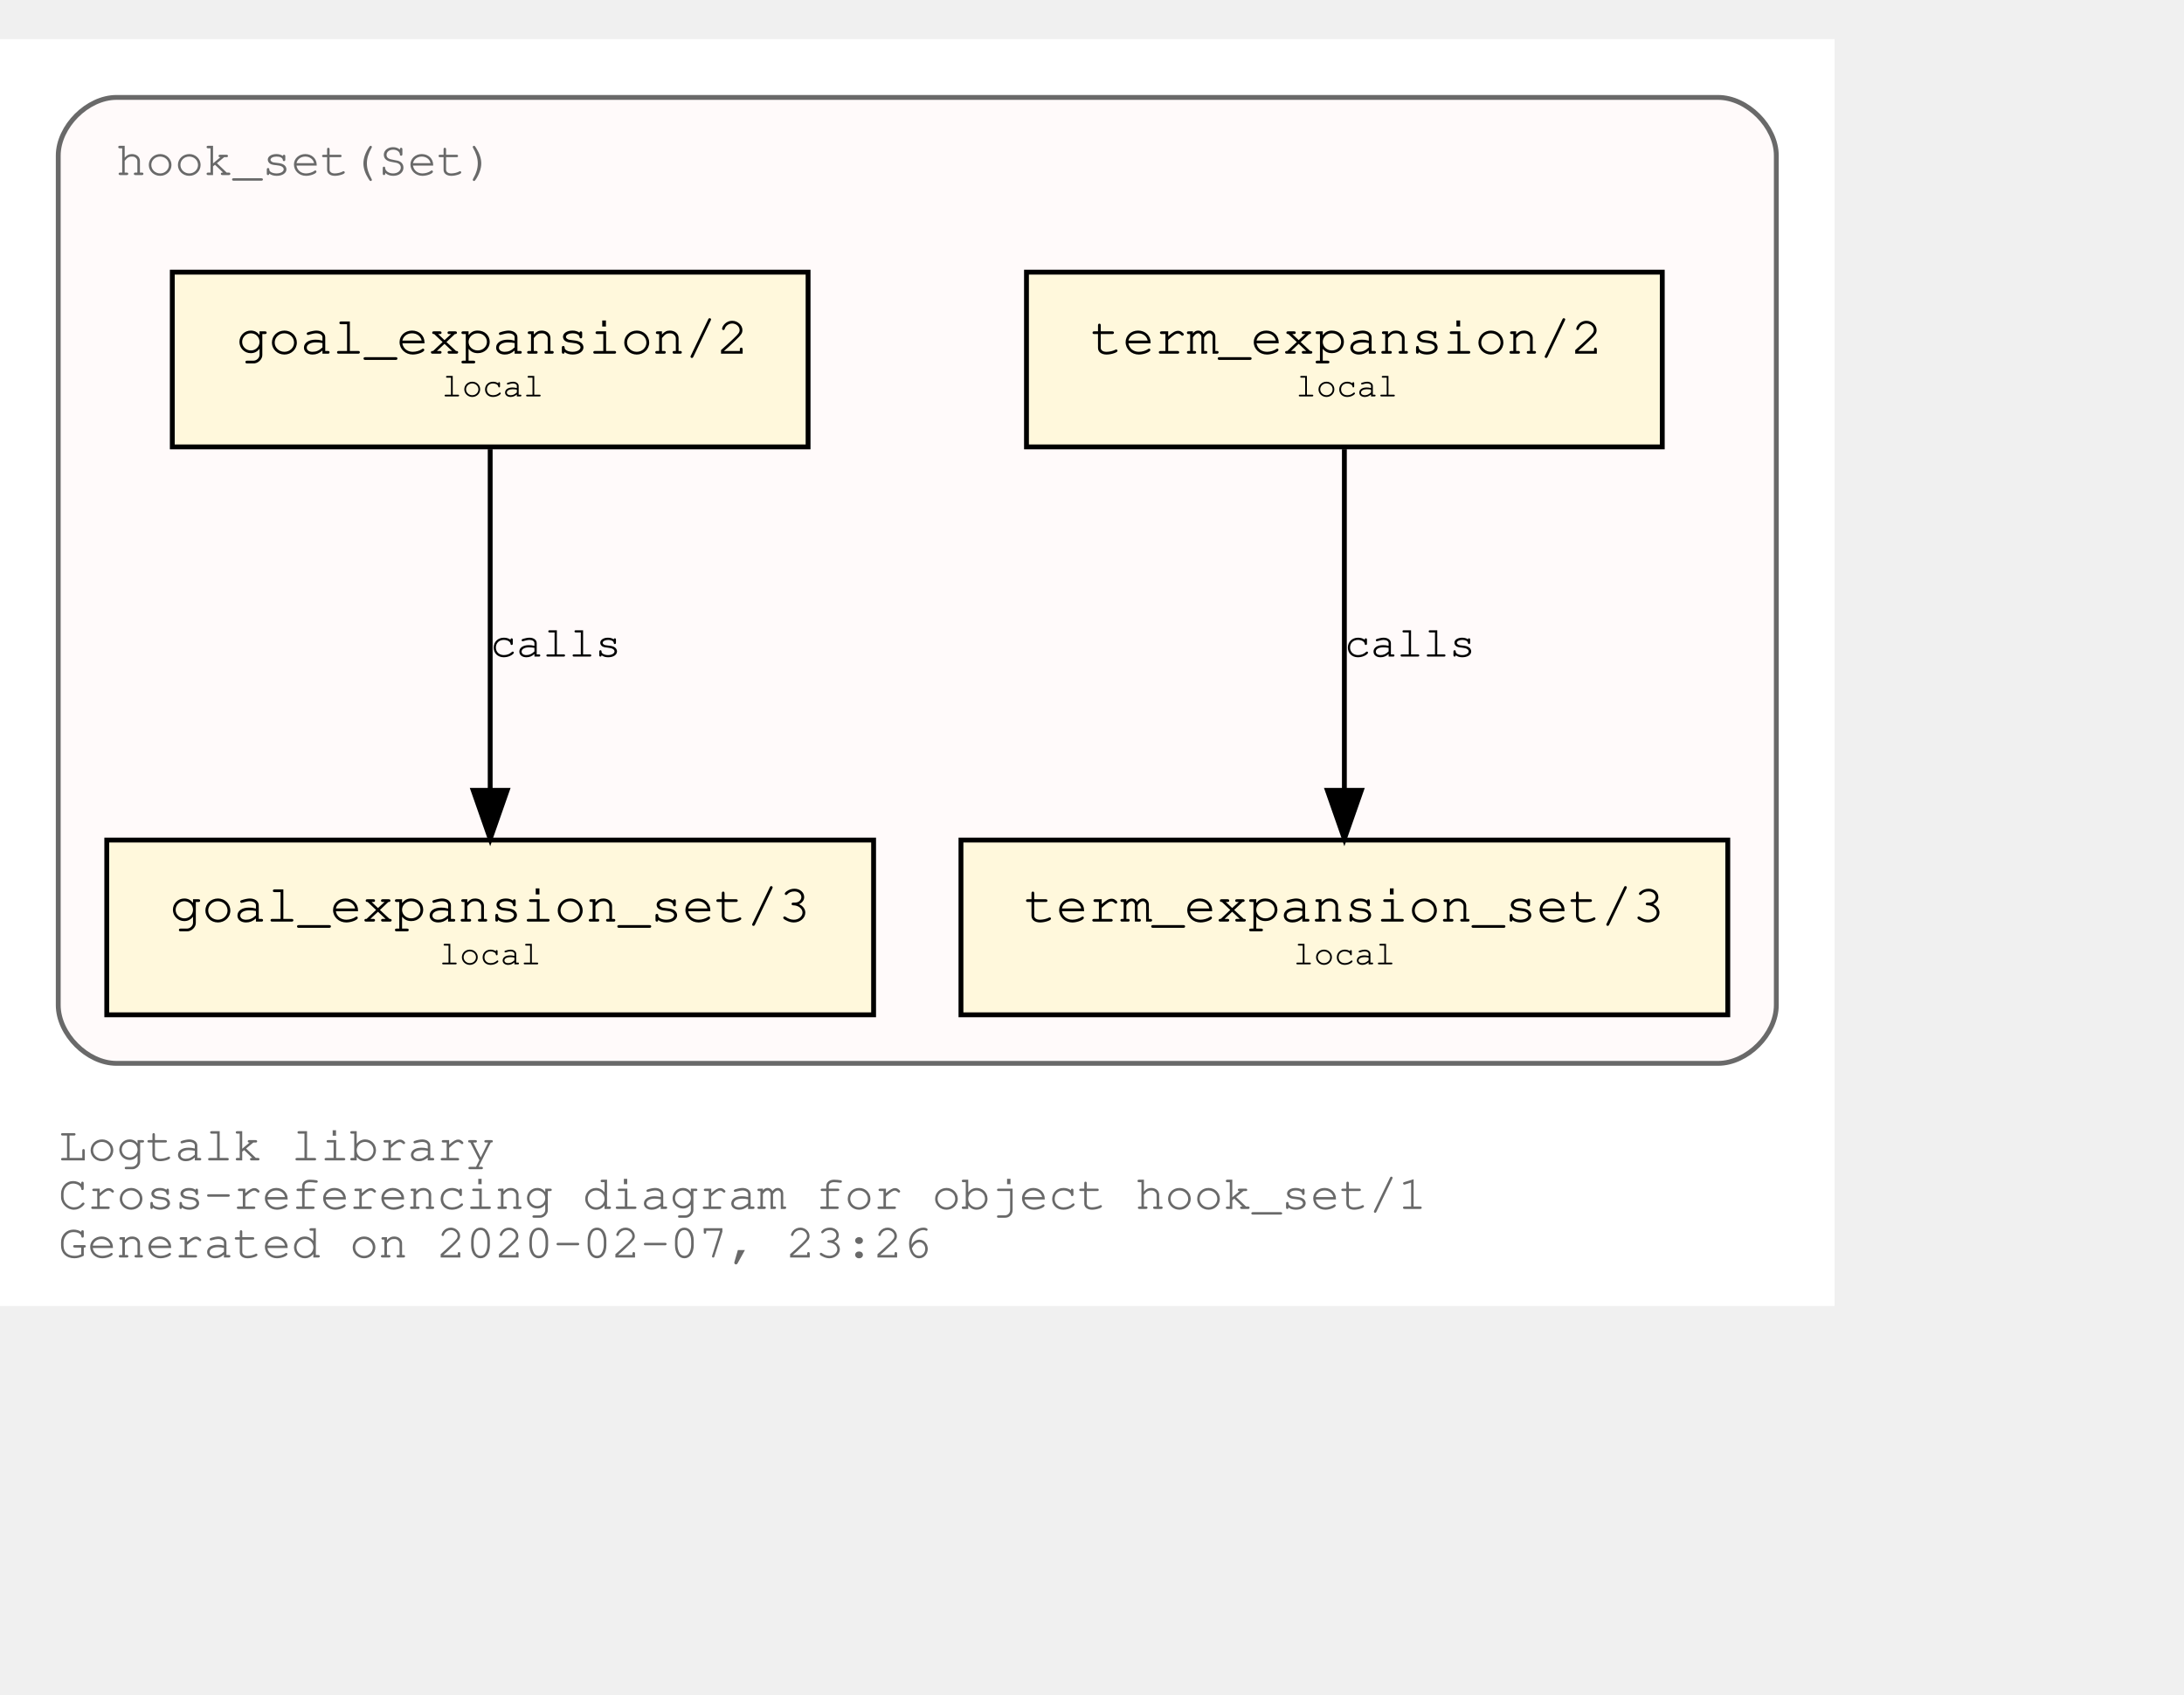
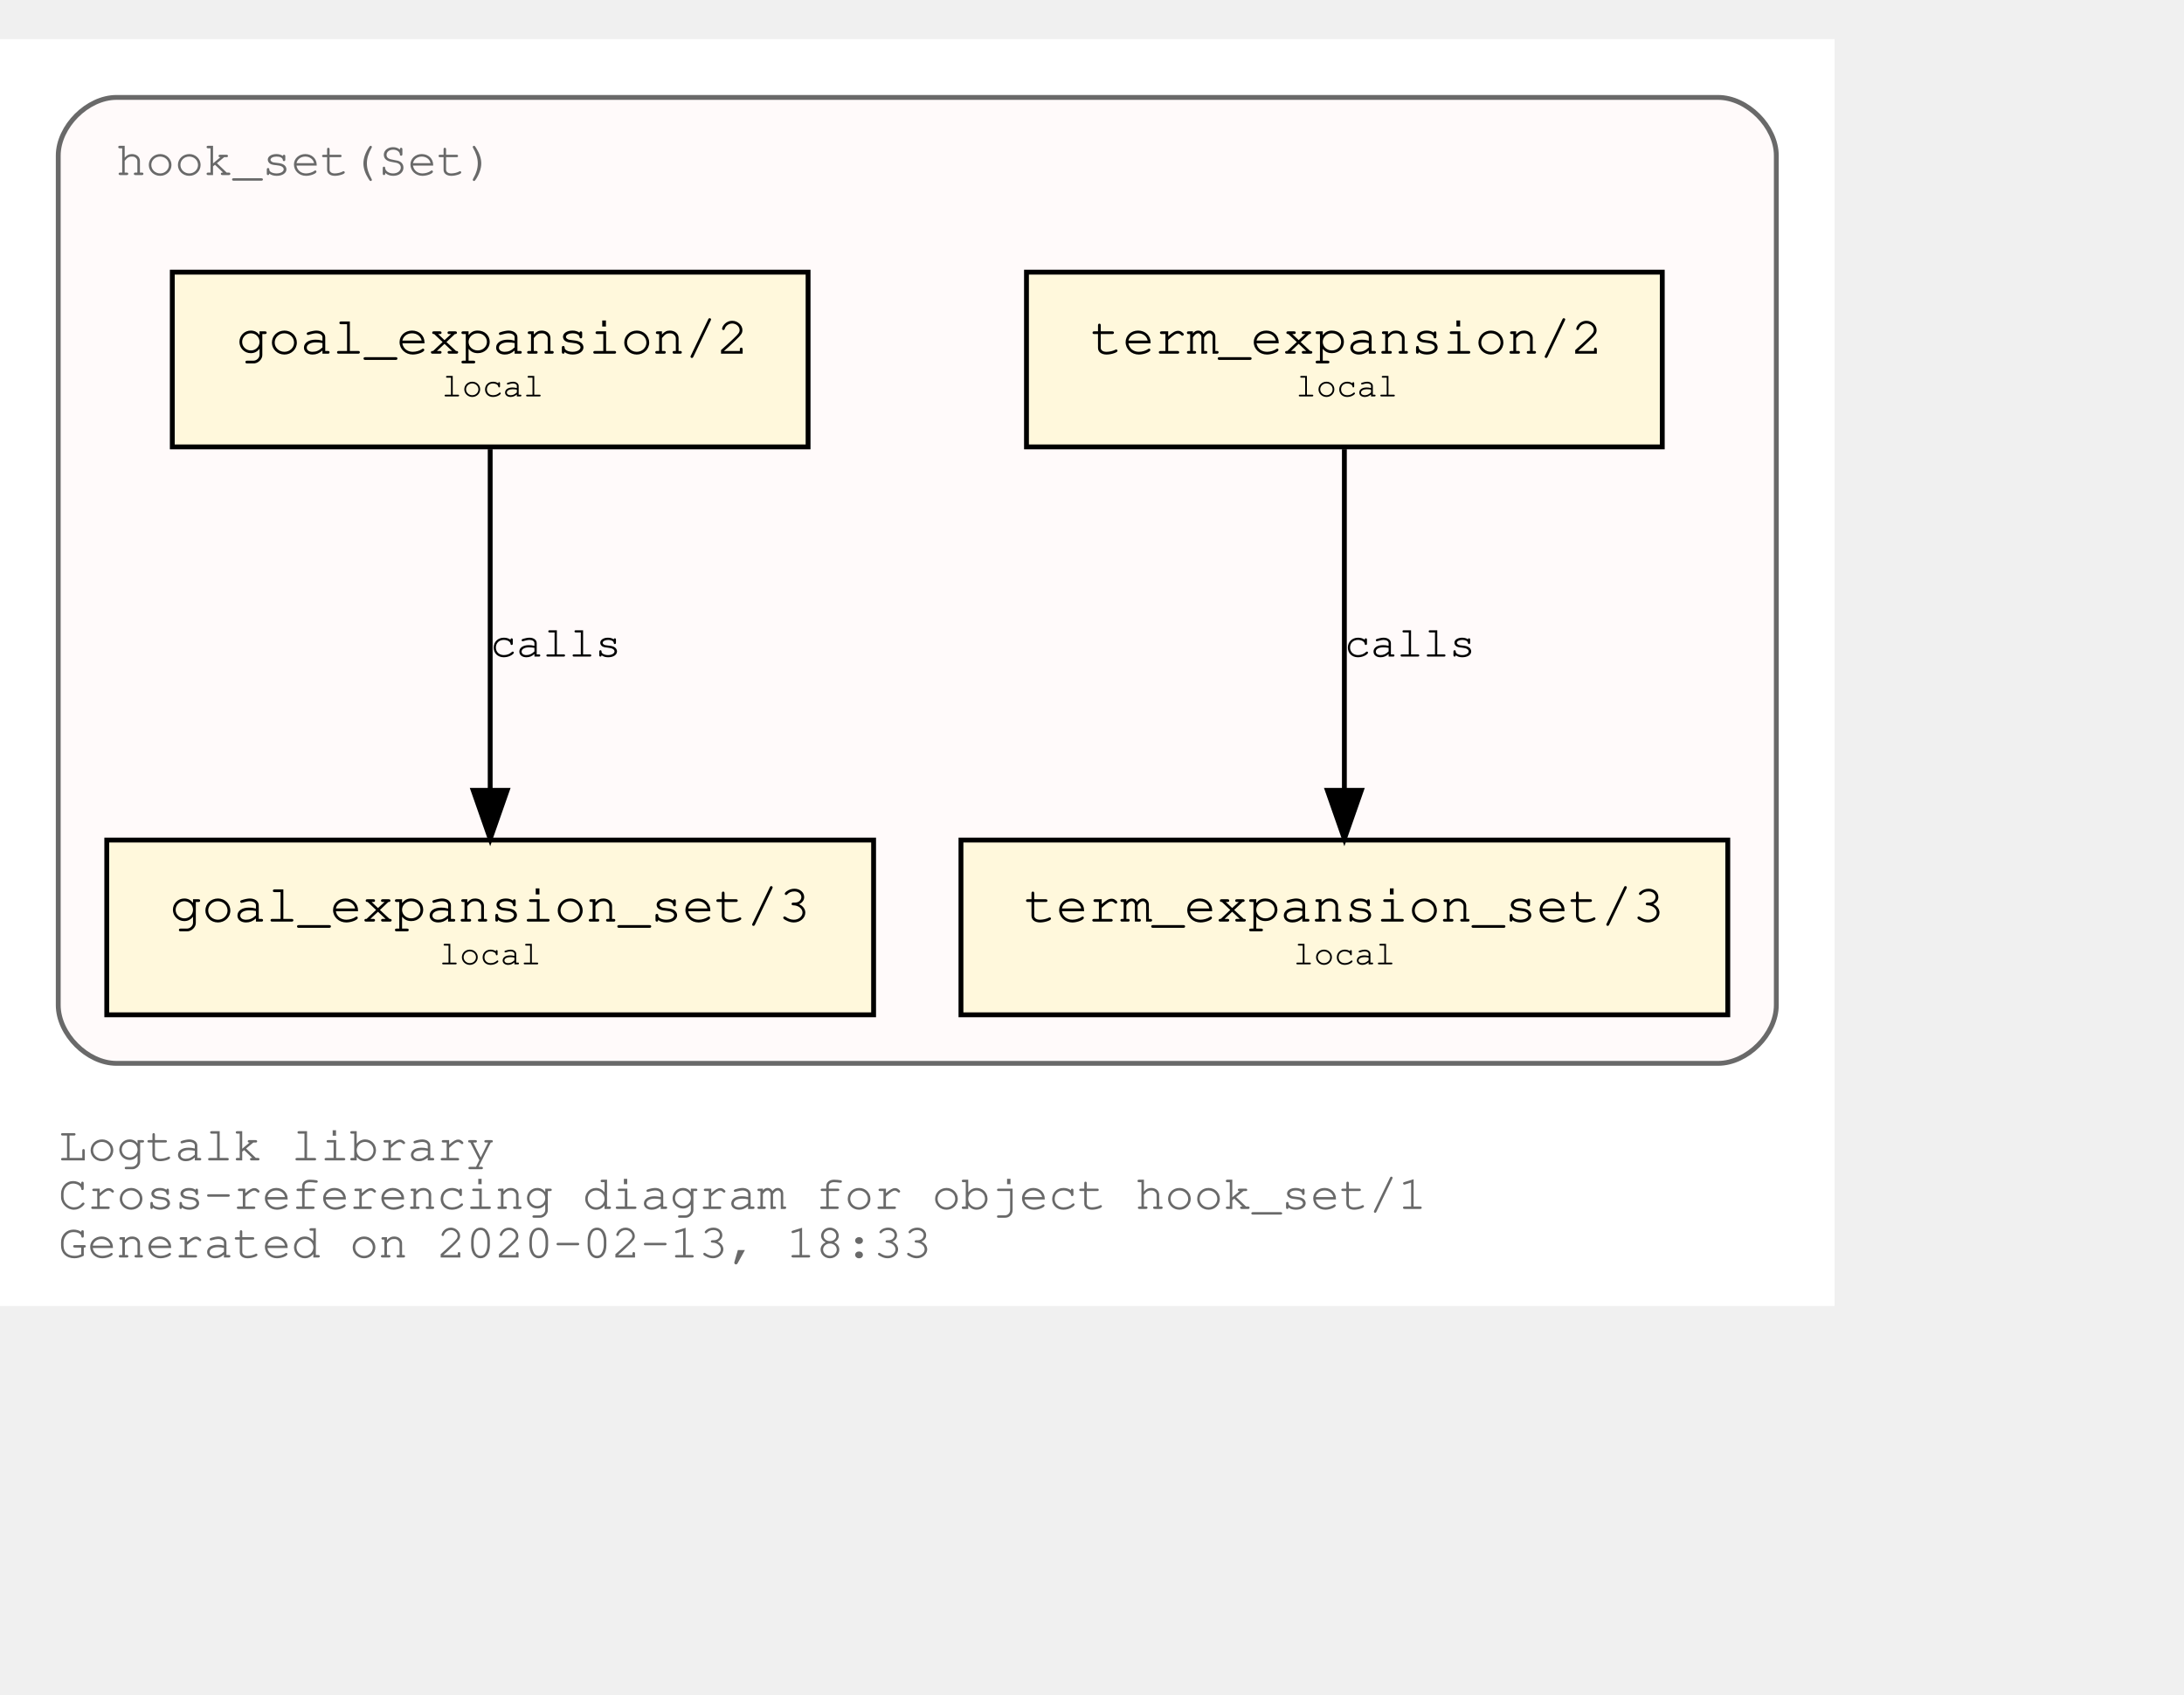
<svg xmlns="http://www.w3.org/2000/svg" xmlns:xlink="http://www.w3.org/1999/xlink" width="522pt" height="405pt" viewBox="72.00 72.00 450.00 333.00">
  <g id="graph0" class="graph" transform="scale(1 1) rotate(0) translate(76 329)">
    <polygon fill="white" stroke="transparent" points="-4,4 -4,-257 374,-257 374,4 -4,4" />
    <text text-anchor="start" x="8" y="-26" font-family="Courier,monospace" font-size="10.00" fill="dimgray">Logtalk library</text>
    <text text-anchor="start" x="8" y="-16" font-family="Courier,monospace" font-size="10.00" fill="dimgray">Cross-referencing diagram for object hook_set/1</text>
-     <text text-anchor="start" x="8" y="-6" font-family="Courier,monospace" font-size="10.00" fill="dimgray">Generated on 2020-02-07, 23:26</text>
+     <text text-anchor="start" x="8" y="-6" font-family="Courier,monospace" font-size="10.00" fill="dimgray">Generated on 2020-02-13, 18:33</text>
    <g id="clust1" class="cluster">
      <g id="a_clust1">
        <a xlink:title="hook_set(Set)">
          <path fill="snow" stroke="dimgray" d="M20,-46C20,-46 350,-46 350,-46 356,-46 362,-52 362,-58 362,-58 362,-233 362,-233 362,-239 356,-245 350,-245 350,-245 20,-245 20,-245 14,-245 8,-239 8,-233 8,-233 8,-58 8,-58 8,-52 14,-46 20,-46" />
          <g id="a_clust1_0">
-             <a xlink:href="https://github.com/LogtalkDotOrg/logtalk3/tree/48703b3e4a01920078c15e57e18f0b82f6747af9/library/hook_flows/hook_set.lgt" xlink:title="https://github.com/LogtalkDotOrg/logtalk3/tree/48703b3e4a01920078c15e57e18f0b82f6747af9/library/hook_flows/hook_set.lgt">
+             <a xlink:href="https://github.com/LogtalkDotOrg/logtalk3/tree/e382be7806b93973939e8dee4ddc1ce4b67a03be/library/hook_flows/hook_set.lgt" xlink:title="https://github.com/LogtalkDotOrg/logtalk3/tree/e382be7806b93973939e8dee4ddc1ce4b67a03be/library/hook_flows/hook_set.lgt">
              <text text-anchor="start" x="19.99" y="-229" font-family="Courier,monospace" font-size="10.00" fill="dimgray">hook_set(Set)</text>
            </a>
          </g>
        </a>
      </g>
    </g>
    <g id="node1" class="node">
      <g id="a_node1">
-         <a xlink:href="https://github.com/LogtalkDotOrg/logtalk3/tree/48703b3e4a01920078c15e57e18f0b82f6747af9/library/hook_flows/hook_set.lgt#L39" xlink:title="https://github.com/LogtalkDotOrg/logtalk3/tree/48703b3e4a01920078c15e57e18f0b82f6747af9/library/hook_flows/hook_set.lgt#L39">
+         <a xlink:href="https://github.com/LogtalkDotOrg/logtalk3/tree/e382be7806b93973939e8dee4ddc1ce4b67a03be/library/hook_flows/hook_set.lgt#L39" xlink:title="https://github.com/LogtalkDotOrg/logtalk3/tree/e382be7806b93973939e8dee4ddc1ce4b67a03be/library/hook_flows/hook_set.lgt#L39">
          <polygon fill="cornsilk" stroke="black" points="338.5,-209 207.5,-209 207.5,-173 338.5,-173 338.5,-209" />
          <text text-anchor="start" x="215.8" y="-192.8" font-family="Courier,monospace" font-size="9.00"> </text>
          <text text-anchor="start" x="220.69" y="-192.2" font-family="Courier,monospace" font-size="11.00">term_expansion/2</text>
          <text text-anchor="start" x="325.8" y="-192.8" font-family="Courier,monospace" font-size="9.00"> </text>
          <text text-anchor="start" x="215.8" y="-182.8" font-family="Courier,monospace" font-size="9.00"> </text>
          <text text-anchor="start" x="263" y="-183.4" font-family="Courier,monospace" font-size="7.00">local</text>
          <text text-anchor="start" x="325.8" y="-182.8" font-family="Courier,monospace" font-size="9.00"> </text>
        </a>
      </g>
    </g>
    <g id="node2" class="node">
      <g id="a_node2">
-         <a xlink:href="https://github.com/LogtalkDotOrg/logtalk3/tree/48703b3e4a01920078c15e57e18f0b82f6747af9/library/hook_flows/hook_set.lgt#L43" xlink:title="https://github.com/LogtalkDotOrg/logtalk3/tree/48703b3e4a01920078c15e57e18f0b82f6747af9/library/hook_flows/hook_set.lgt#L43">
+         <a xlink:href="https://github.com/LogtalkDotOrg/logtalk3/tree/e382be7806b93973939e8dee4ddc1ce4b67a03be/library/hook_flows/hook_set.lgt#L43" xlink:title="https://github.com/LogtalkDotOrg/logtalk3/tree/e382be7806b93973939e8dee4ddc1ce4b67a03be/library/hook_flows/hook_set.lgt#L43">
          <polygon fill="cornsilk" stroke="black" points="352,-92 194,-92 194,-56 352,-56 352,-92" />
          <text text-anchor="start" x="201.8" y="-75.8" font-family="Courier,monospace" font-size="9.00"> </text>
          <text text-anchor="start" x="206.99" y="-75.2" font-family="Courier,monospace" font-size="11.00">term_expansion_set/3</text>
          <text text-anchor="start" x="338.8" y="-75.8" font-family="Courier,monospace" font-size="9.00"> </text>
          <text text-anchor="start" x="201.8" y="-65.8" font-family="Courier,monospace" font-size="9.00"> </text>
          <text text-anchor="start" x="262.5" y="-66.4" font-family="Courier,monospace" font-size="7.00">local</text>
          <text text-anchor="start" x="338.8" y="-65.8" font-family="Courier,monospace" font-size="9.00"> </text>
        </a>
      </g>
    </g>
    <g id="edge1" class="edge">
      <g id="a_edge1">
-         <a xlink:href="https://github.com/LogtalkDotOrg/logtalk3/tree/48703b3e4a01920078c15e57e18f0b82f6747af9/library/hook_flows/hook_set.lgt#L39" xlink:title="calls">
+         <a xlink:href="https://github.com/LogtalkDotOrg/logtalk3/tree/e382be7806b93973939e8dee4ddc1ce4b67a03be/library/hook_flows/hook_set.lgt#L39" xlink:title="calls">
          <path fill="none" stroke="black" d="M273,-172.53C273,-153.94 273,-124.24 273,-102.5" />
          <polygon fill="black" stroke="black" points="276.5,-102.25 273,-92.25 269.5,-102.25 276.5,-102.25" />
        </a>
      </g>
      <g id="a_edge1-label">
-         <a xlink:href="https://github.com/LogtalkDotOrg/logtalk3/tree/48703b3e4a01920078c15e57e18f0b82f6747af9/library/hook_flows/hook_set.lgt#L39" xlink:title="https://github.com/LogtalkDotOrg/logtalk3/tree/48703b3e4a01920078c15e57e18f0b82f6747af9/library/hook_flows/hook_set.lgt#L39">
+         <a xlink:href="https://github.com/LogtalkDotOrg/logtalk3/tree/e382be7806b93973939e8dee4ddc1ce4b67a03be/library/hook_flows/hook_set.lgt#L39" xlink:title="https://github.com/LogtalkDotOrg/logtalk3/tree/e382be7806b93973939e8dee4ddc1ce4b67a03be/library/hook_flows/hook_set.lgt#L39">
          <text text-anchor="start" x="273" y="-129.8" font-family="Courier,monospace" font-size="9.00">calls</text>
        </a>
      </g>
    </g>
    <g id="node3" class="node">
      <g id="a_node3">
-         <a xlink:href="https://github.com/LogtalkDotOrg/logtalk3/tree/48703b3e4a01920078c15e57e18f0b82f6747af9/library/hook_flows/hook_set.lgt#L50" xlink:title="https://github.com/LogtalkDotOrg/logtalk3/tree/48703b3e4a01920078c15e57e18f0b82f6747af9/library/hook_flows/hook_set.lgt#L50">
+         <a xlink:href="https://github.com/LogtalkDotOrg/logtalk3/tree/e382be7806b93973939e8dee4ddc1ce4b67a03be/library/hook_flows/hook_set.lgt#L50" xlink:title="https://github.com/LogtalkDotOrg/logtalk3/tree/e382be7806b93973939e8dee4ddc1ce4b67a03be/library/hook_flows/hook_set.lgt#L50">
          <polygon fill="cornsilk" stroke="black" points="162.5,-209 31.5,-209 31.5,-173 162.5,-173 162.5,-209" />
          <text text-anchor="start" x="39.8" y="-192.8" font-family="Courier,monospace" font-size="9.00"> </text>
          <text text-anchor="start" x="44.69" y="-192.2" font-family="Courier,monospace" font-size="11.00">goal_expansion/2</text>
          <text text-anchor="start" x="149.8" y="-192.8" font-family="Courier,monospace" font-size="9.00"> </text>
          <text text-anchor="start" x="39.8" y="-182.8" font-family="Courier,monospace" font-size="9.00"> </text>
          <text text-anchor="start" x="87" y="-183.4" font-family="Courier,monospace" font-size="7.00">local</text>
          <text text-anchor="start" x="149.8" y="-182.8" font-family="Courier,monospace" font-size="9.00"> </text>
        </a>
      </g>
    </g>
    <g id="node4" class="node">
      <g id="a_node4">
-         <a xlink:href="https://github.com/LogtalkDotOrg/logtalk3/tree/48703b3e4a01920078c15e57e18f0b82f6747af9/library/hook_flows/hook_set.lgt#L54" xlink:title="https://github.com/LogtalkDotOrg/logtalk3/tree/48703b3e4a01920078c15e57e18f0b82f6747af9/library/hook_flows/hook_set.lgt#L54">
+         <a xlink:href="https://github.com/LogtalkDotOrg/logtalk3/tree/e382be7806b93973939e8dee4ddc1ce4b67a03be/library/hook_flows/hook_set.lgt#L54" xlink:title="https://github.com/LogtalkDotOrg/logtalk3/tree/e382be7806b93973939e8dee4ddc1ce4b67a03be/library/hook_flows/hook_set.lgt#L54">
          <polygon fill="cornsilk" stroke="black" points="176,-92 18,-92 18,-56 176,-56 176,-92" />
          <text text-anchor="start" x="25.8" y="-75.8" font-family="Courier,monospace" font-size="9.00"> </text>
          <text text-anchor="start" x="30.99" y="-75.2" font-family="Courier,monospace" font-size="11.00">goal_expansion_set/3</text>
          <text text-anchor="start" x="162.8" y="-75.8" font-family="Courier,monospace" font-size="9.00"> </text>
          <text text-anchor="start" x="25.8" y="-65.8" font-family="Courier,monospace" font-size="9.00"> </text>
          <text text-anchor="start" x="86.5" y="-66.4" font-family="Courier,monospace" font-size="7.00">local</text>
          <text text-anchor="start" x="162.8" y="-65.8" font-family="Courier,monospace" font-size="9.00"> </text>
        </a>
      </g>
    </g>
    <g id="edge2" class="edge">
      <g id="a_edge2">
-         <a xlink:href="https://github.com/LogtalkDotOrg/logtalk3/tree/48703b3e4a01920078c15e57e18f0b82f6747af9/library/hook_flows/hook_set.lgt#L50" xlink:title="calls">
+         <a xlink:href="https://github.com/LogtalkDotOrg/logtalk3/tree/e382be7806b93973939e8dee4ddc1ce4b67a03be/library/hook_flows/hook_set.lgt#L50" xlink:title="calls">
          <path fill="none" stroke="black" d="M97,-172.53C97,-153.94 97,-124.24 97,-102.5" />
          <polygon fill="black" stroke="black" points="100.5,-102.25 97,-92.25 93.5,-102.25 100.5,-102.25" />
        </a>
      </g>
      <g id="a_edge2-label">
-         <a xlink:href="https://github.com/LogtalkDotOrg/logtalk3/tree/48703b3e4a01920078c15e57e18f0b82f6747af9/library/hook_flows/hook_set.lgt#L50" xlink:title="https://github.com/LogtalkDotOrg/logtalk3/tree/48703b3e4a01920078c15e57e18f0b82f6747af9/library/hook_flows/hook_set.lgt#L50">
+         <a xlink:href="https://github.com/LogtalkDotOrg/logtalk3/tree/e382be7806b93973939e8dee4ddc1ce4b67a03be/library/hook_flows/hook_set.lgt#L50" xlink:title="https://github.com/LogtalkDotOrg/logtalk3/tree/e382be7806b93973939e8dee4ddc1ce4b67a03be/library/hook_flows/hook_set.lgt#L50">
          <text text-anchor="start" x="97" y="-129.8" font-family="Courier,monospace" font-size="9.00">calls</text>
        </a>
      </g>
    </g>
  </g>
</svg>
